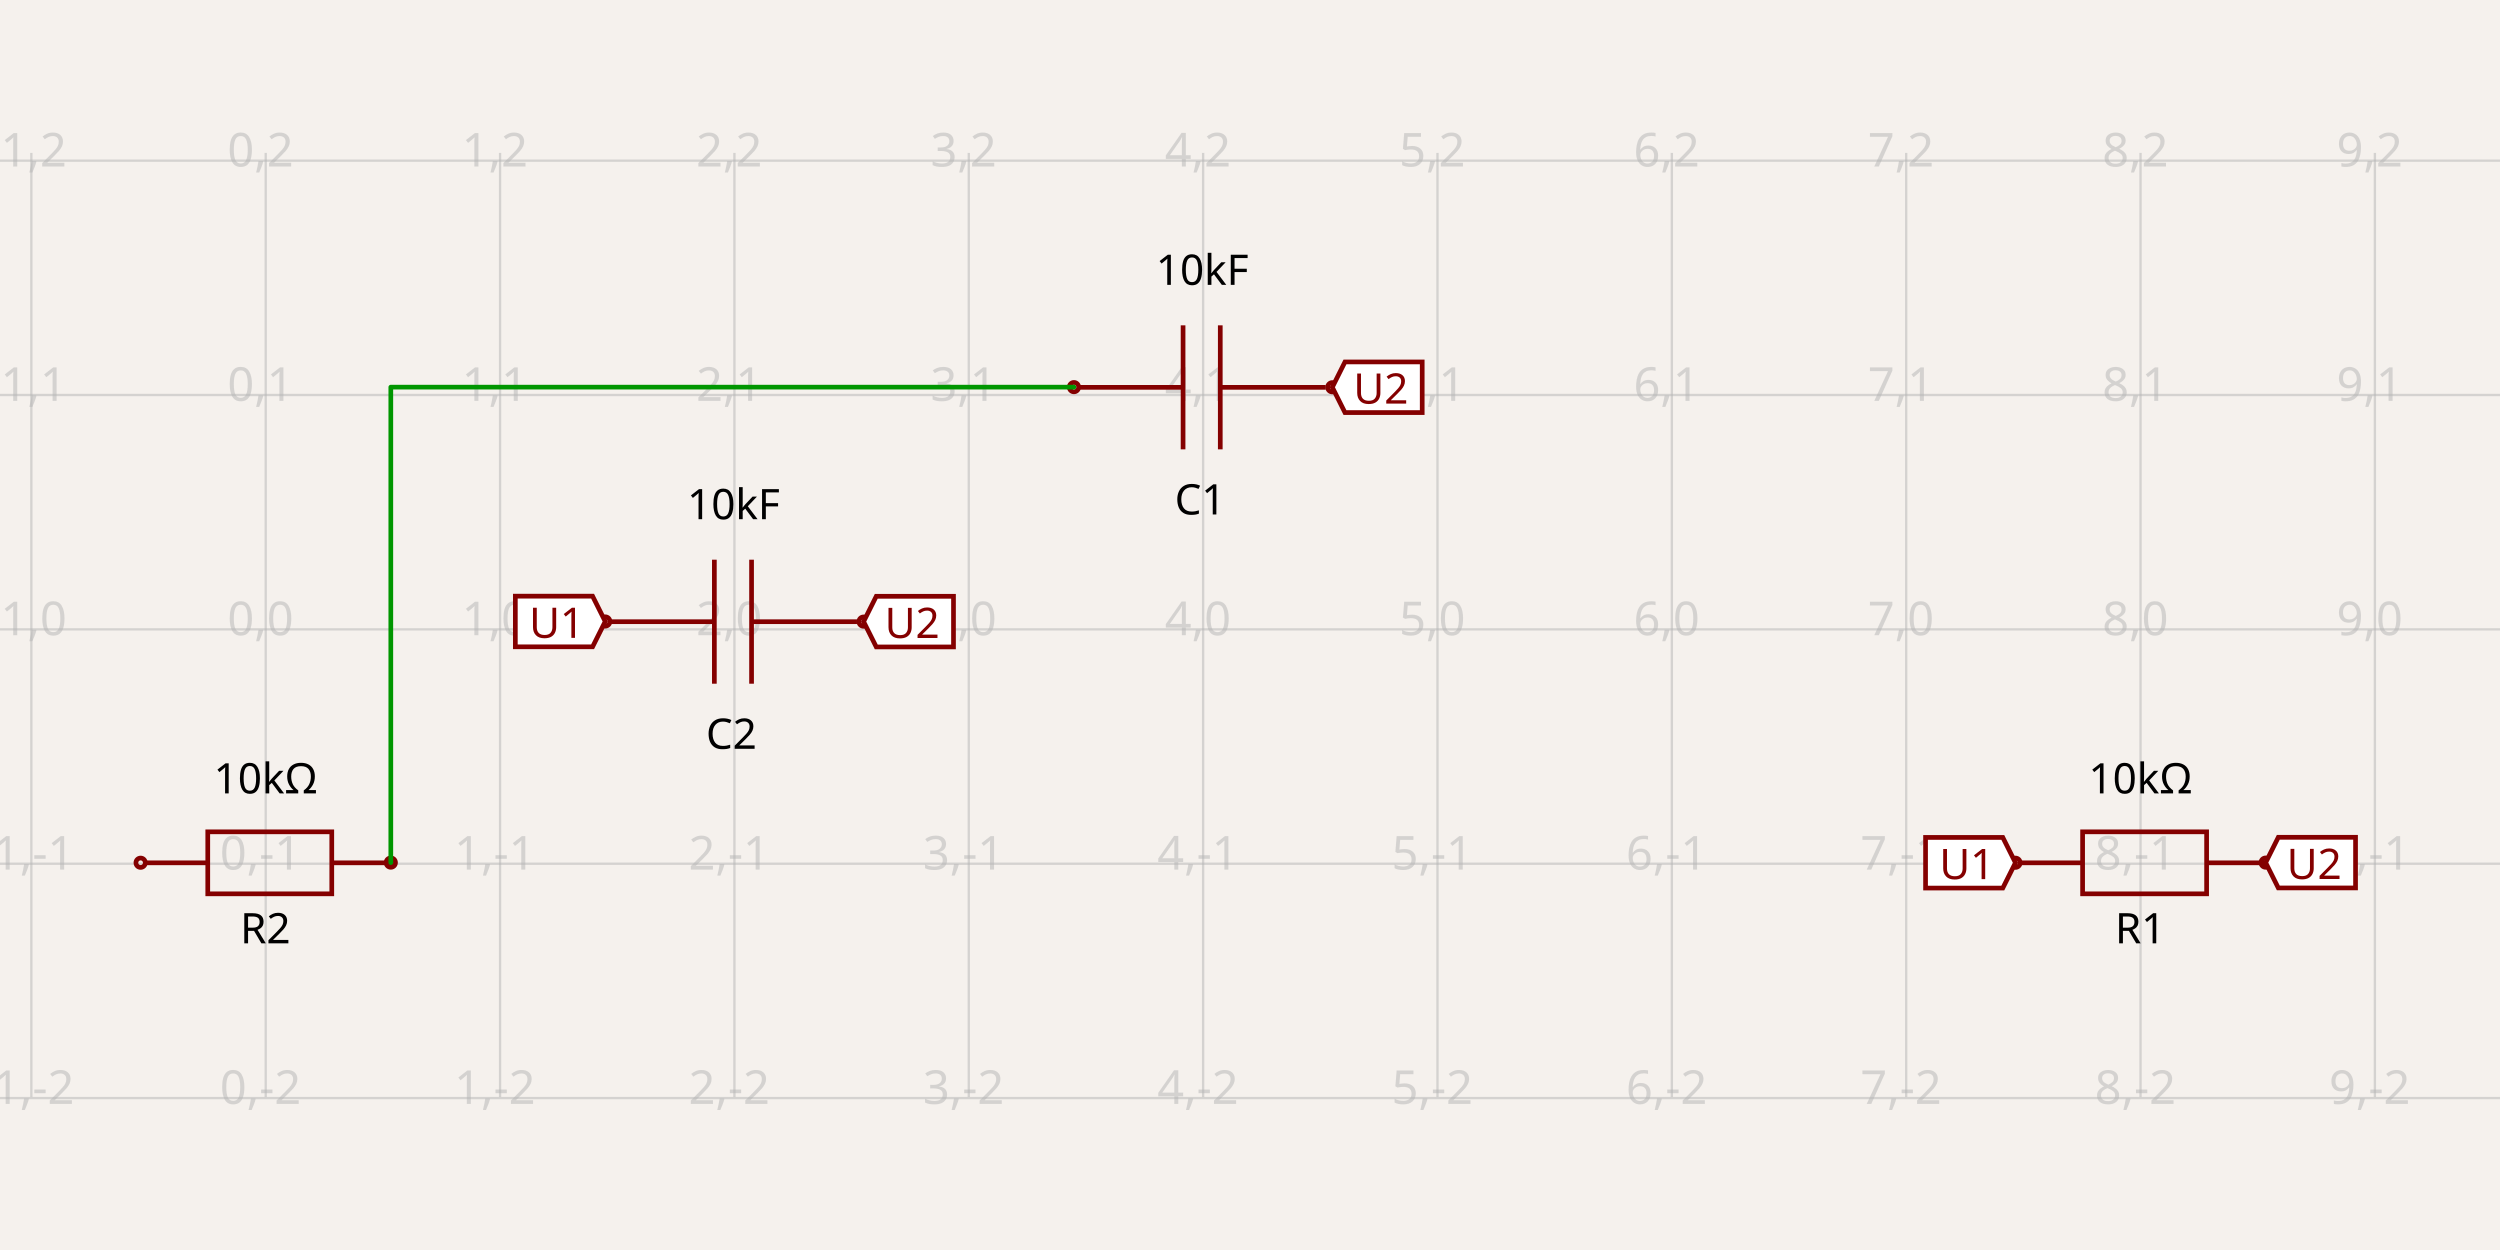
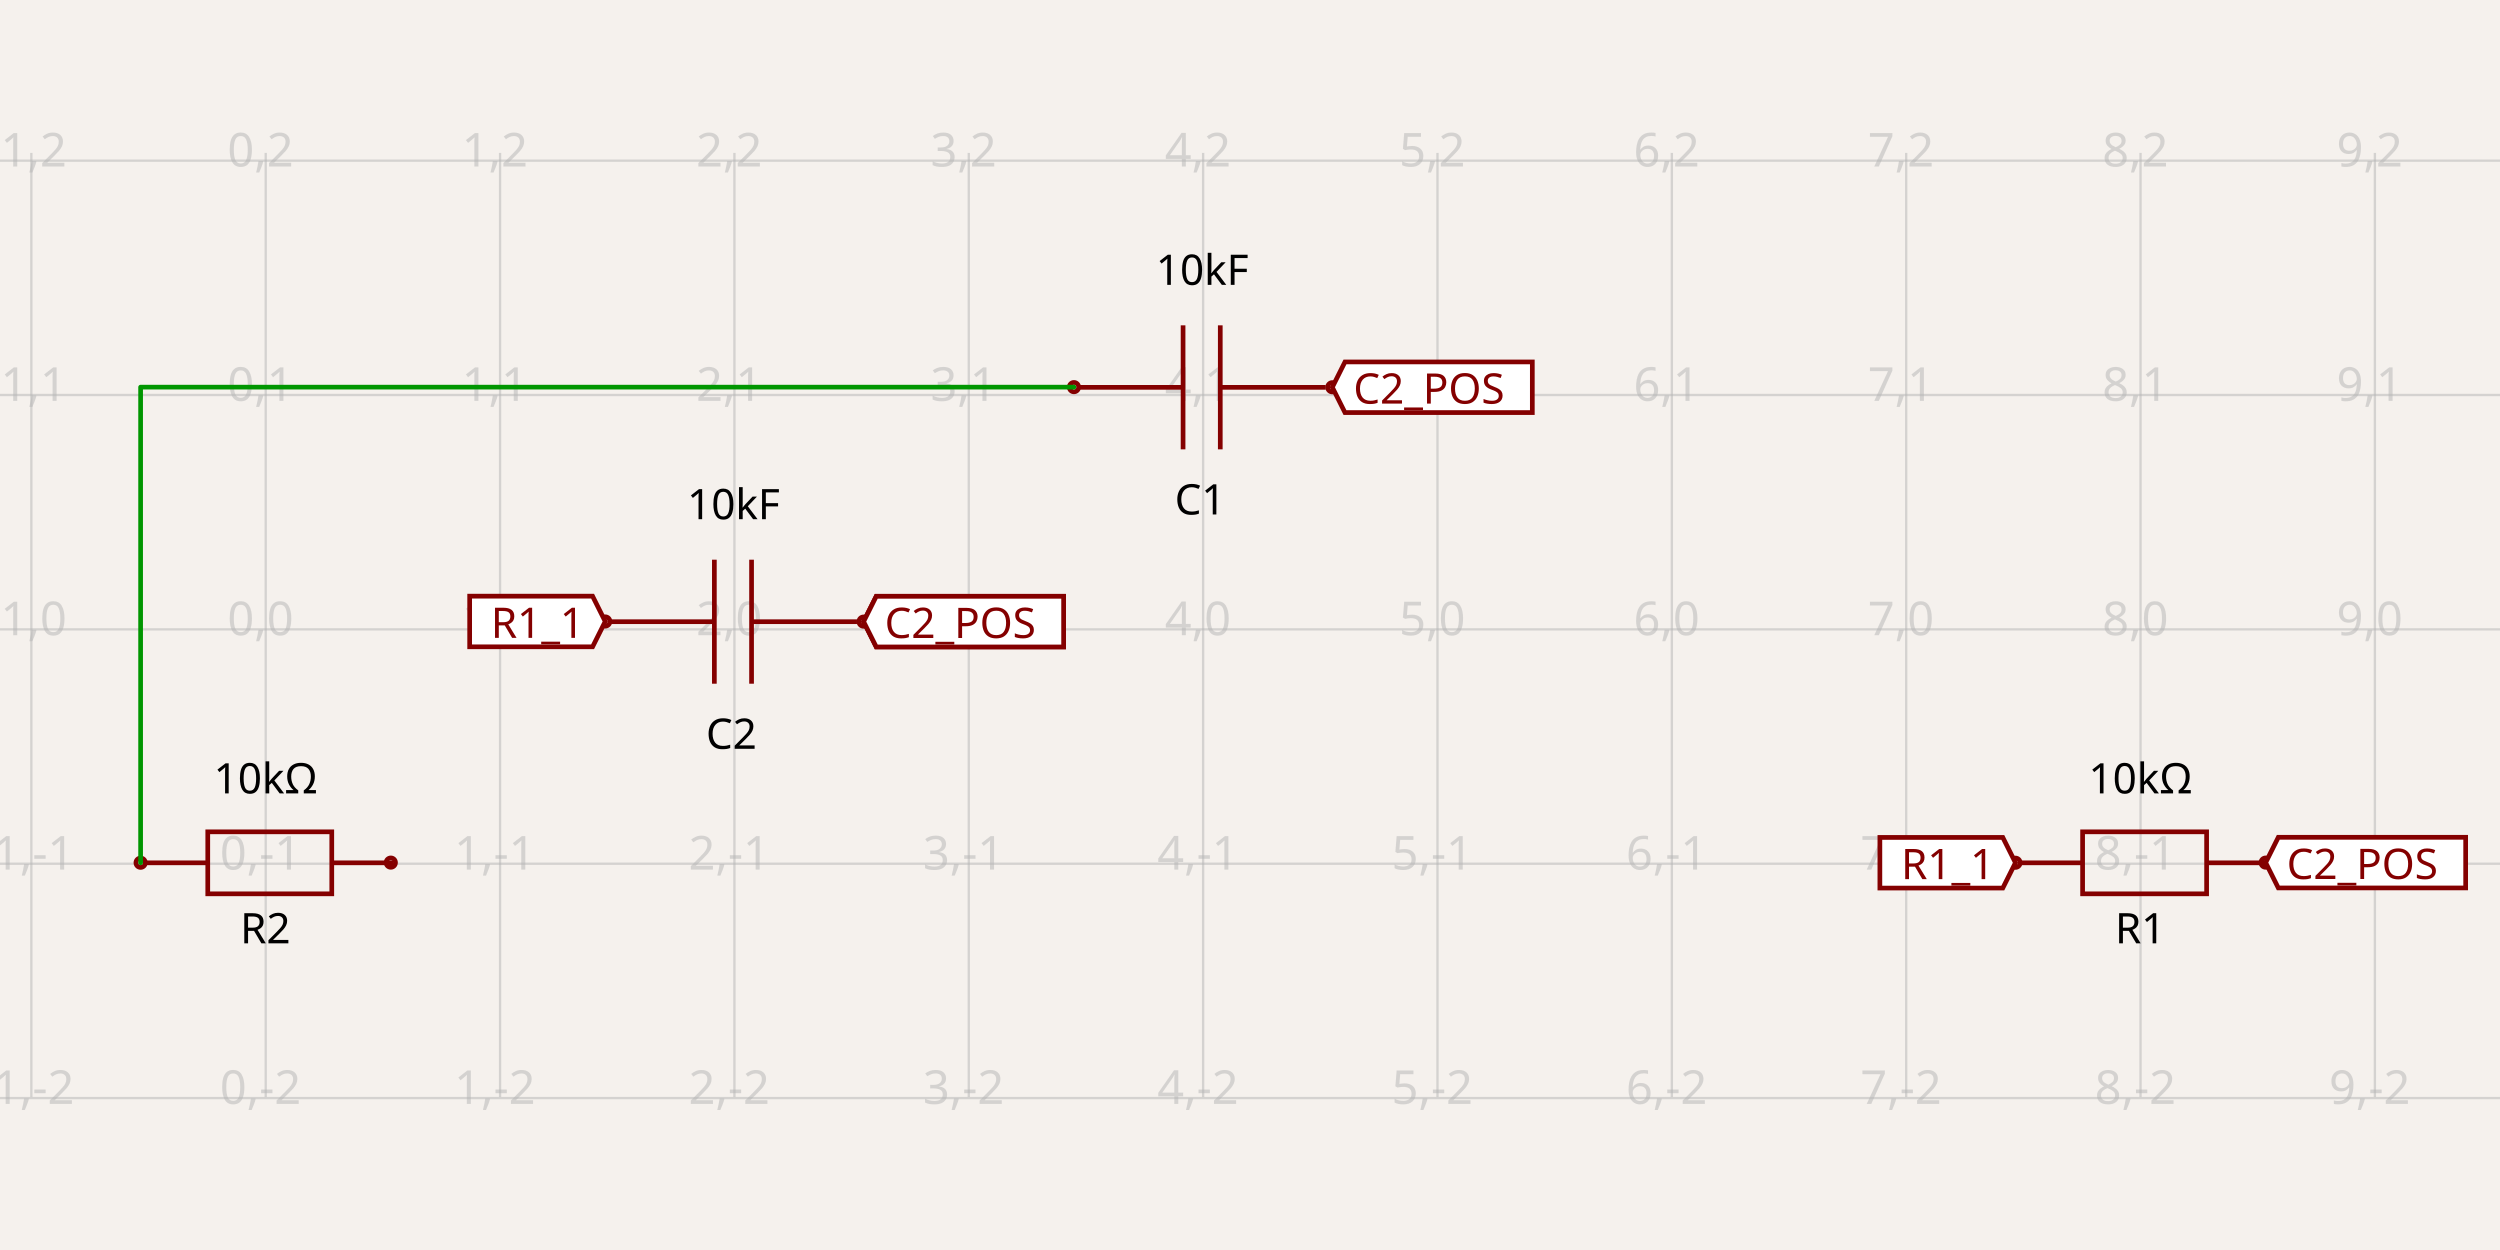
<svg xmlns="http://www.w3.org/2000/svg" width="1200" height="600" style="background-color: rgb(245, 241, 237)">
  <style>
              .boundary { fill: rgb(245, 241, 237); }
              .schematic-boundary { fill: none; stroke: #fff; }
              .component { fill: none; stroke: rgb(132, 0, 0); }
              .chip { fill: rgb(255, 255, 194); stroke: rgb(132, 0, 0); }
              .component-pin { fill: none; stroke: rgb(132, 0, 0); }
              .trace:hover {
                filter: invert(1);
              }
              .trace:hover .trace-crossing-outline {
                opacity: 0;
              }
              .text { font-family: sans-serif; fill: rgb(0, 150, 0); }
              .pin-number { fill: rgb(169, 0, 0); }
              .port-label { fill: rgb(0, 100, 100); }
              .component-name { fill: rgb(0, 100, 100); }
            </style>
  <rect class="boundary" x="0" y="0" width="1200" height="600" />
  <g class="grid">
    <line x1="-97.44" y1="526.605" x2="-97.44" y2="73.395" stroke="rgb(181, 181, 181)" stroke-width="1.125" stroke-opacity="0.5" />
    <line x1="15.05" y1="526.605" x2="15.05" y2="73.395" stroke="rgb(181, 181, 181)" stroke-width="1.125" stroke-opacity="0.5" />
    <line x1="127.541" y1="526.605" x2="127.541" y2="73.395" stroke="rgb(181, 181, 181)" stroke-width="1.125" stroke-opacity="0.5" />
    <line x1="240.031" y1="526.605" x2="240.031" y2="73.395" stroke="rgb(181, 181, 181)" stroke-width="1.125" stroke-opacity="0.5" />
    <line x1="352.521" y1="526.605" x2="352.521" y2="73.395" stroke="rgb(181, 181, 181)" stroke-width="1.125" stroke-opacity="0.5" />
    <line x1="465.012" y1="526.605" x2="465.012" y2="73.395" stroke="rgb(181, 181, 181)" stroke-width="1.125" stroke-opacity="0.5" />
    <line x1="577.502" y1="526.605" x2="577.502" y2="73.395" stroke="rgb(181, 181, 181)" stroke-width="1.125" stroke-opacity="0.5" />
    <line x1="689.992" y1="526.605" x2="689.992" y2="73.395" stroke="rgb(181, 181, 181)" stroke-width="1.125" stroke-opacity="0.5" />
    <line x1="802.483" y1="526.605" x2="802.483" y2="73.395" stroke="rgb(181, 181, 181)" stroke-width="1.125" stroke-opacity="0.5" />
    <line x1="914.973" y1="526.605" x2="914.973" y2="73.395" stroke="rgb(181, 181, 181)" stroke-width="1.125" stroke-opacity="0.5" />
    <line x1="1027.463" y1="526.605" x2="1027.463" y2="73.395" stroke="rgb(181, 181, 181)" stroke-width="1.125" stroke-opacity="0.5" />
    <line x1="1139.954" y1="526.605" x2="1139.954" y2="73.395" stroke="rgb(181, 181, 181)" stroke-width="1.125" stroke-opacity="0.5" />
    <line x1="1252.444" y1="526.605" x2="1252.444" y2="73.395" stroke="rgb(181, 181, 181)" stroke-width="1.125" stroke-opacity="0.5" />
    <line x1="5.560707450058544e-11" y1="527.077" x2="1200" y2="527.077" stroke="rgb(181, 181, 181)" stroke-width="1.125" stroke-opacity="0.5" />
    <line x1="5.560707450058544e-11" y1="414.586" x2="1200" y2="414.586" stroke="rgb(181, 181, 181)" stroke-width="1.125" stroke-opacity="0.5" />
    <line x1="5.560707450058544e-11" y1="302.096" x2="1200" y2="302.096" stroke="rgb(181, 181, 181)" stroke-width="1.125" stroke-opacity="0.5" />
    <line x1="5.560707450058544e-11" y1="189.606" x2="1200" y2="189.606" stroke="rgb(181, 181, 181)" stroke-width="1.125" stroke-opacity="0.5" />
    <line x1="5.560707450058544e-11" y1="77.115" x2="1200" y2="77.115" stroke="rgb(181, 181, 181)" stroke-width="1.125" stroke-opacity="0.5" />
    <line x1="5.560707450058544e-11" y1="-35.375" x2="1200" y2="-35.375" stroke="rgb(181, 181, 181)" stroke-width="1.125" stroke-opacity="0.5" />
    <text x="-99.94" y="522.077" fill="rgb(181, 181, 181)" font-size="22.498" fill-opacity="0.5" text-anchor="middle" dominant-baseline="middle" font-family="sans-serif">-2,-2</text>
    <text x="-99.94" y="409.586" fill="rgb(181, 181, 181)" font-size="22.498" fill-opacity="0.5" text-anchor="middle" dominant-baseline="middle" font-family="sans-serif">-2,-1</text>
    <text x="-99.94" y="297.096" fill="rgb(181, 181, 181)" font-size="22.498" fill-opacity="0.5" text-anchor="middle" dominant-baseline="middle" font-family="sans-serif">-2,0</text>
    <text x="-99.94" y="184.606" fill="rgb(181, 181, 181)" font-size="22.498" fill-opacity="0.5" text-anchor="middle" dominant-baseline="middle" font-family="sans-serif">-2,1</text>
    <text x="-99.94" y="72.115" fill="rgb(181, 181, 181)" font-size="22.498" fill-opacity="0.5" text-anchor="middle" dominant-baseline="middle" font-family="sans-serif">-2,2</text>
    <text x="-99.94" y="-40.375" fill="rgb(181, 181, 181)" font-size="22.498" fill-opacity="0.5" text-anchor="middle" dominant-baseline="middle" font-family="sans-serif">-2,3</text>
    <text x="12.55" y="522.077" fill="rgb(181, 181, 181)" font-size="22.498" fill-opacity="0.5" text-anchor="middle" dominant-baseline="middle" font-family="sans-serif">-1,-2</text>
    <text x="12.55" y="409.586" fill="rgb(181, 181, 181)" font-size="22.498" fill-opacity="0.5" text-anchor="middle" dominant-baseline="middle" font-family="sans-serif">-1,-1</text>
    <text x="12.55" y="297.096" fill="rgb(181, 181, 181)" font-size="22.498" fill-opacity="0.5" text-anchor="middle" dominant-baseline="middle" font-family="sans-serif">-1,0</text>
    <text x="12.55" y="184.606" fill="rgb(181, 181, 181)" font-size="22.498" fill-opacity="0.5" text-anchor="middle" dominant-baseline="middle" font-family="sans-serif">-1,1</text>
    <text x="12.55" y="72.115" fill="rgb(181, 181, 181)" font-size="22.498" fill-opacity="0.5" text-anchor="middle" dominant-baseline="middle" font-family="sans-serif">-1,2</text>
    <text x="12.55" y="-40.375" fill="rgb(181, 181, 181)" font-size="22.498" fill-opacity="0.5" text-anchor="middle" dominant-baseline="middle" font-family="sans-serif">-1,3</text>
    <text x="125.041" y="522.077" fill="rgb(181, 181, 181)" font-size="22.498" fill-opacity="0.5" text-anchor="middle" dominant-baseline="middle" font-family="sans-serif">0,-2</text>
    <text x="125.041" y="409.586" fill="rgb(181, 181, 181)" font-size="22.498" fill-opacity="0.5" text-anchor="middle" dominant-baseline="middle" font-family="sans-serif">0,-1</text>
    <text x="125.041" y="297.096" fill="rgb(181, 181, 181)" font-size="22.498" fill-opacity="0.5" text-anchor="middle" dominant-baseline="middle" font-family="sans-serif">0,0</text>
    <text x="125.041" y="184.606" fill="rgb(181, 181, 181)" font-size="22.498" fill-opacity="0.5" text-anchor="middle" dominant-baseline="middle" font-family="sans-serif">0,1</text>
    <text x="125.041" y="72.115" fill="rgb(181, 181, 181)" font-size="22.498" fill-opacity="0.5" text-anchor="middle" dominant-baseline="middle" font-family="sans-serif">0,2</text>
    <text x="125.041" y="-40.375" fill="rgb(181, 181, 181)" font-size="22.498" fill-opacity="0.5" text-anchor="middle" dominant-baseline="middle" font-family="sans-serif">0,3</text>
    <text x="237.531" y="522.077" fill="rgb(181, 181, 181)" font-size="22.498" fill-opacity="0.5" text-anchor="middle" dominant-baseline="middle" font-family="sans-serif">1,-2</text>
    <text x="237.531" y="409.586" fill="rgb(181, 181, 181)" font-size="22.498" fill-opacity="0.5" text-anchor="middle" dominant-baseline="middle" font-family="sans-serif">1,-1</text>
    <text x="237.531" y="297.096" fill="rgb(181, 181, 181)" font-size="22.498" fill-opacity="0.5" text-anchor="middle" dominant-baseline="middle" font-family="sans-serif">1,0</text>
    <text x="237.531" y="184.606" fill="rgb(181, 181, 181)" font-size="22.498" fill-opacity="0.5" text-anchor="middle" dominant-baseline="middle" font-family="sans-serif">1,1</text>
    <text x="237.531" y="72.115" fill="rgb(181, 181, 181)" font-size="22.498" fill-opacity="0.5" text-anchor="middle" dominant-baseline="middle" font-family="sans-serif">1,2</text>
    <text x="237.531" y="-40.375" fill="rgb(181, 181, 181)" font-size="22.498" fill-opacity="0.5" text-anchor="middle" dominant-baseline="middle" font-family="sans-serif">1,3</text>
    <text x="350.021" y="522.077" fill="rgb(181, 181, 181)" font-size="22.498" fill-opacity="0.5" text-anchor="middle" dominant-baseline="middle" font-family="sans-serif">2,-2</text>
    <text x="350.021" y="409.586" fill="rgb(181, 181, 181)" font-size="22.498" fill-opacity="0.5" text-anchor="middle" dominant-baseline="middle" font-family="sans-serif">2,-1</text>
    <text x="350.021" y="297.096" fill="rgb(181, 181, 181)" font-size="22.498" fill-opacity="0.5" text-anchor="middle" dominant-baseline="middle" font-family="sans-serif">2,0</text>
    <text x="350.021" y="184.606" fill="rgb(181, 181, 181)" font-size="22.498" fill-opacity="0.5" text-anchor="middle" dominant-baseline="middle" font-family="sans-serif">2,1</text>
    <text x="350.021" y="72.115" fill="rgb(181, 181, 181)" font-size="22.498" fill-opacity="0.5" text-anchor="middle" dominant-baseline="middle" font-family="sans-serif">2,2</text>
    <text x="350.021" y="-40.375" fill="rgb(181, 181, 181)" font-size="22.498" fill-opacity="0.5" text-anchor="middle" dominant-baseline="middle" font-family="sans-serif">2,3</text>
    <text x="462.512" y="522.077" fill="rgb(181, 181, 181)" font-size="22.498" fill-opacity="0.5" text-anchor="middle" dominant-baseline="middle" font-family="sans-serif">3,-2</text>
    <text x="462.512" y="409.586" fill="rgb(181, 181, 181)" font-size="22.498" fill-opacity="0.5" text-anchor="middle" dominant-baseline="middle" font-family="sans-serif">3,-1</text>
    <text x="462.512" y="297.096" fill="rgb(181, 181, 181)" font-size="22.498" fill-opacity="0.5" text-anchor="middle" dominant-baseline="middle" font-family="sans-serif">3,0</text>
    <text x="462.512" y="184.606" fill="rgb(181, 181, 181)" font-size="22.498" fill-opacity="0.5" text-anchor="middle" dominant-baseline="middle" font-family="sans-serif">3,1</text>
    <text x="462.512" y="72.115" fill="rgb(181, 181, 181)" font-size="22.498" fill-opacity="0.5" text-anchor="middle" dominant-baseline="middle" font-family="sans-serif">3,2</text>
    <text x="462.512" y="-40.375" fill="rgb(181, 181, 181)" font-size="22.498" fill-opacity="0.5" text-anchor="middle" dominant-baseline="middle" font-family="sans-serif">3,3</text>
    <text x="575.002" y="522.077" fill="rgb(181, 181, 181)" font-size="22.498" fill-opacity="0.5" text-anchor="middle" dominant-baseline="middle" font-family="sans-serif">4,-2</text>
    <text x="575.002" y="409.586" fill="rgb(181, 181, 181)" font-size="22.498" fill-opacity="0.5" text-anchor="middle" dominant-baseline="middle" font-family="sans-serif">4,-1</text>
    <text x="575.002" y="297.096" fill="rgb(181, 181, 181)" font-size="22.498" fill-opacity="0.5" text-anchor="middle" dominant-baseline="middle" font-family="sans-serif">4,0</text>
    <text x="575.002" y="184.606" fill="rgb(181, 181, 181)" font-size="22.498" fill-opacity="0.5" text-anchor="middle" dominant-baseline="middle" font-family="sans-serif">4,1</text>
    <text x="575.002" y="72.115" fill="rgb(181, 181, 181)" font-size="22.498" fill-opacity="0.5" text-anchor="middle" dominant-baseline="middle" font-family="sans-serif">4,2</text>
    <text x="575.002" y="-40.375" fill="rgb(181, 181, 181)" font-size="22.498" fill-opacity="0.5" text-anchor="middle" dominant-baseline="middle" font-family="sans-serif">4,3</text>
    <text x="687.492" y="522.077" fill="rgb(181, 181, 181)" font-size="22.498" fill-opacity="0.5" text-anchor="middle" dominant-baseline="middle" font-family="sans-serif">5,-2</text>
    <text x="687.492" y="409.586" fill="rgb(181, 181, 181)" font-size="22.498" fill-opacity="0.5" text-anchor="middle" dominant-baseline="middle" font-family="sans-serif">5,-1</text>
    <text x="687.492" y="297.096" fill="rgb(181, 181, 181)" font-size="22.498" fill-opacity="0.5" text-anchor="middle" dominant-baseline="middle" font-family="sans-serif">5,0</text>
    <text x="687.492" y="184.606" fill="rgb(181, 181, 181)" font-size="22.498" fill-opacity="0.5" text-anchor="middle" dominant-baseline="middle" font-family="sans-serif">5,1</text>
    <text x="687.492" y="72.115" fill="rgb(181, 181, 181)" font-size="22.498" fill-opacity="0.5" text-anchor="middle" dominant-baseline="middle" font-family="sans-serif">5,2</text>
    <text x="687.492" y="-40.375" fill="rgb(181, 181, 181)" font-size="22.498" fill-opacity="0.5" text-anchor="middle" dominant-baseline="middle" font-family="sans-serif">5,3</text>
    <text x="799.983" y="522.077" fill="rgb(181, 181, 181)" font-size="22.498" fill-opacity="0.5" text-anchor="middle" dominant-baseline="middle" font-family="sans-serif">6,-2</text>
    <text x="799.983" y="409.586" fill="rgb(181, 181, 181)" font-size="22.498" fill-opacity="0.5" text-anchor="middle" dominant-baseline="middle" font-family="sans-serif">6,-1</text>
    <text x="799.983" y="297.096" fill="rgb(181, 181, 181)" font-size="22.498" fill-opacity="0.5" text-anchor="middle" dominant-baseline="middle" font-family="sans-serif">6,0</text>
    <text x="799.983" y="184.606" fill="rgb(181, 181, 181)" font-size="22.498" fill-opacity="0.5" text-anchor="middle" dominant-baseline="middle" font-family="sans-serif">6,1</text>
    <text x="799.983" y="72.115" fill="rgb(181, 181, 181)" font-size="22.498" fill-opacity="0.5" text-anchor="middle" dominant-baseline="middle" font-family="sans-serif">6,2</text>
    <text x="799.983" y="-40.375" fill="rgb(181, 181, 181)" font-size="22.498" fill-opacity="0.5" text-anchor="middle" dominant-baseline="middle" font-family="sans-serif">6,3</text>
    <text x="912.473" y="522.077" fill="rgb(181, 181, 181)" font-size="22.498" fill-opacity="0.5" text-anchor="middle" dominant-baseline="middle" font-family="sans-serif">7,-2</text>
    <text x="912.473" y="409.586" fill="rgb(181, 181, 181)" font-size="22.498" fill-opacity="0.5" text-anchor="middle" dominant-baseline="middle" font-family="sans-serif">7,-1</text>
    <text x="912.473" y="297.096" fill="rgb(181, 181, 181)" font-size="22.498" fill-opacity="0.5" text-anchor="middle" dominant-baseline="middle" font-family="sans-serif">7,0</text>
    <text x="912.473" y="184.606" fill="rgb(181, 181, 181)" font-size="22.498" fill-opacity="0.5" text-anchor="middle" dominant-baseline="middle" font-family="sans-serif">7,1</text>
    <text x="912.473" y="72.115" fill="rgb(181, 181, 181)" font-size="22.498" fill-opacity="0.5" text-anchor="middle" dominant-baseline="middle" font-family="sans-serif">7,2</text>
    <text x="912.473" y="-40.375" fill="rgb(181, 181, 181)" font-size="22.498" fill-opacity="0.5" text-anchor="middle" dominant-baseline="middle" font-family="sans-serif">7,3</text>
    <text x="1024.963" y="522.077" fill="rgb(181, 181, 181)" font-size="22.498" fill-opacity="0.5" text-anchor="middle" dominant-baseline="middle" font-family="sans-serif">8,-2</text>
    <text x="1024.963" y="409.586" fill="rgb(181, 181, 181)" font-size="22.498" fill-opacity="0.5" text-anchor="middle" dominant-baseline="middle" font-family="sans-serif">8,-1</text>
    <text x="1024.963" y="297.096" fill="rgb(181, 181, 181)" font-size="22.498" fill-opacity="0.5" text-anchor="middle" dominant-baseline="middle" font-family="sans-serif">8,0</text>
    <text x="1024.963" y="184.606" fill="rgb(181, 181, 181)" font-size="22.498" fill-opacity="0.5" text-anchor="middle" dominant-baseline="middle" font-family="sans-serif">8,1</text>
    <text x="1024.963" y="72.115" fill="rgb(181, 181, 181)" font-size="22.498" fill-opacity="0.5" text-anchor="middle" dominant-baseline="middle" font-family="sans-serif">8,2</text>
    <text x="1024.963" y="-40.375" fill="rgb(181, 181, 181)" font-size="22.498" fill-opacity="0.5" text-anchor="middle" dominant-baseline="middle" font-family="sans-serif">8,3</text>
    <text x="1137.454" y="522.077" fill="rgb(181, 181, 181)" font-size="22.498" fill-opacity="0.5" text-anchor="middle" dominant-baseline="middle" font-family="sans-serif">9,-2</text>
    <text x="1137.454" y="409.586" fill="rgb(181, 181, 181)" font-size="22.498" fill-opacity="0.5" text-anchor="middle" dominant-baseline="middle" font-family="sans-serif">9,-1</text>
    <text x="1137.454" y="297.096" fill="rgb(181, 181, 181)" font-size="22.498" fill-opacity="0.5" text-anchor="middle" dominant-baseline="middle" font-family="sans-serif">9,0</text>
    <text x="1137.454" y="184.606" fill="rgb(181, 181, 181)" font-size="22.498" fill-opacity="0.5" text-anchor="middle" dominant-baseline="middle" font-family="sans-serif">9,1</text>
    <text x="1137.454" y="72.115" fill="rgb(181, 181, 181)" font-size="22.498" fill-opacity="0.5" text-anchor="middle" dominant-baseline="middle" font-family="sans-serif">9,2</text>
    <text x="1137.454" y="-40.375" fill="rgb(181, 181, 181)" font-size="22.498" fill-opacity="0.5" text-anchor="middle" dominant-baseline="middle" font-family="sans-serif">9,3</text>
    <text x="1249.944" y="522.077" fill="rgb(181, 181, 181)" font-size="22.498" fill-opacity="0.5" text-anchor="middle" dominant-baseline="middle" font-family="sans-serif">10,-2</text>
    <text x="1249.944" y="409.586" fill="rgb(181, 181, 181)" font-size="22.498" fill-opacity="0.5" text-anchor="middle" dominant-baseline="middle" font-family="sans-serif">10,-1</text>
    <text x="1249.944" y="297.096" fill="rgb(181, 181, 181)" font-size="22.498" fill-opacity="0.5" text-anchor="middle" dominant-baseline="middle" font-family="sans-serif">10,0</text>
    <text x="1249.944" y="184.606" fill="rgb(181, 181, 181)" font-size="22.498" fill-opacity="0.5" text-anchor="middle" dominant-baseline="middle" font-family="sans-serif">10,1</text>
    <text x="1249.944" y="72.115" fill="rgb(181, 181, 181)" font-size="22.498" fill-opacity="0.5" text-anchor="middle" dominant-baseline="middle" font-family="sans-serif">10,2</text>
    <text x="1249.944" y="-40.375" fill="rgb(181, 181, 181)" font-size="22.498" fill-opacity="0.5" text-anchor="middle" dominant-baseline="middle" font-family="sans-serif">10,3</text>
  </g>
  <path d="M 969.885 414.155 L 999.648 414.155" stroke="rgb(132, 0, 0)" fill="none" stroke-width="2.25px" />
  <path d="M 1059.174 414.155 L 1088.937 414.155" stroke="rgb(132, 0, 0)" fill="none" stroke-width="2.25px" />
  <path d="M 1029.411 429.036 L 1059.174 429.036 L 1059.174 399.273 L 999.648 399.273 L 999.648 429.036 L 1029.411 429.036" stroke="rgb(132, 0, 0)" fill="none" stroke-width="2.25px" />
  <text x="1027.303" y="437.084" dominant-baseline="hanging" text-anchor="middle" font-family="sans-serif" font-size="20.248px">R1</text>
  <text x="1027.411" y="380.84" dominant-baseline="auto" text-anchor="middle" font-family="sans-serif" font-size="20.248px">10kΩ</text>
  <circle cx="967.417" cy="414.115" r="2.25px" stroke-width="2.25px" fill="none" stroke="rgb(132, 0, 0)" />
  <circle cx="1087.51" cy="414.053" r="2.25px" stroke-width="2.25px" fill="none" stroke="rgb(132, 0, 0)" />
  <path d="M 69.962 414.155 L 99.725 414.155" stroke="rgb(132, 0, 0)" fill="none" stroke-width="2.25px" />
  <path d="M 159.251 414.155 L 189.015 414.155" stroke="rgb(132, 0, 0)" fill="none" stroke-width="2.25px" />
  <path d="M 129.488 429.036 L 159.251 429.036 L 159.251 399.273 L 99.725 399.273 L 99.725 429.036 L 129.488 429.036" stroke="rgb(132, 0, 0)" fill="none" stroke-width="2.25px" />
  <text x="127.38" y="437.084" dominant-baseline="hanging" text-anchor="middle" font-family="sans-serif" font-size="20.248px">R2</text>
  <text x="127.488" y="380.84" dominant-baseline="auto" text-anchor="middle" font-family="sans-serif" font-size="20.248px">10kΩ</text>
  <circle cx="67.494" cy="414.115" r="2.25px" stroke-width="2.25px" fill="none" stroke="rgb(132, 0, 0)" />
  <circle cx="187.587" cy="414.053" r="2.25px" stroke-width="2.25px" fill="none" stroke="rgb(132, 0, 0)" />
  <path d="M 636.327 185.925 L 585.73 185.925" stroke="rgb(132, 0, 0)" fill="none" stroke-width="2.25px" />
  <path d="M 567.872 185.925 L 517.275 185.925" stroke="rgb(132, 0, 0)" fill="none" stroke-width="2.25px" />
  <path d="M 585.73 215.689 L 585.73 156.162" stroke="rgb(132, 0, 0)" fill="none" stroke-width="2.25px" />
  <path d="M 567.872 215.689 L 567.872 156.162" stroke="rgb(132, 0, 0)" fill="none" stroke-width="2.25px" />
  <text x="576.055" y="231.228" dominant-baseline="hanging" text-anchor="middle" font-family="sans-serif" font-size="20.248px">C1</text>
  <text x="577.069" y="136.734" dominant-baseline="auto" text-anchor="middle" font-family="sans-serif" font-size="20.248px">10kF</text>
  <circle cx="515.496" cy="185.824" r="2.25px" stroke-width="2.25px" fill="none" stroke="rgb(132, 0, 0)" />
  <circle cx="639.508" cy="185.885" r="2.25px" stroke-width="2.25px" fill="none" stroke="rgb(132, 0, 0)" />
  <path d="M 411.347 298.416 L 360.749 298.416" stroke="rgb(132, 0, 0)" fill="none" stroke-width="2.25px" />
  <path d="M 342.892 298.416 L 292.294 298.416" stroke="rgb(132, 0, 0)" fill="none" stroke-width="2.25px" />
  <path d="M 360.749 328.179 L 360.749 268.653" stroke="rgb(132, 0, 0)" fill="none" stroke-width="2.25px" />
  <path d="M 342.892 328.179 L 342.892 268.653" stroke="rgb(132, 0, 0)" fill="none" stroke-width="2.25px" />
  <text x="351.074" y="343.719" dominant-baseline="hanging" text-anchor="middle" font-family="sans-serif" font-size="20.248px">C2</text>
  <text x="352.088" y="249.225" dominant-baseline="auto" text-anchor="middle" font-family="sans-serif" font-size="20.248px">10kF</text>
  <circle cx="290.515" cy="298.314" r="2.25px" stroke-width="2.25px" fill="none" stroke="rgb(132, 0, 0)" />
  <circle cx="414.527" cy="298.376" r="2.25px" stroke-width="2.25px" fill="none" stroke="rgb(132, 0, 0)" />
  <g class="trace">
-     <path d="M 187.587 414.053 L 187.587 185.824 L 498.623 185.824 L 515.496 185.824" class="trace-invisible-hover-outline" stroke="rgb(0, 150, 0)" fill="none" stroke-width="17.998px" stroke-linecap="round" opacity="0" stroke-linejoin="round" />
-     <path d="M 187.587 414.053 L 187.587 185.824 L 498.623 185.824 L 515.496 185.824" stroke="rgb(0, 150, 0)" fill="none" stroke-width="2.25px" stroke-linecap="round" stroke-linejoin="round" />
+     <path d="M 515.496 185.824 L 67.494 185.824 L 67.494 389.276 L 67.494 414.115" class="trace-invisible-hover-outline" stroke="rgb(0, 150, 0)" fill="none" stroke-width="17.998px" stroke-linecap="round" opacity="0" stroke-linejoin="round" />
+     <path d="M 515.496 185.824 L 67.494 185.824 L 67.494 389.276 L 67.494 414.115" stroke="rgb(0, 150, 0)" fill="none" stroke-width="2.25px" stroke-linecap="round" stroke-linejoin="round" />
  </g>
-   <path class="net-label" d="     M 639.508,185.885     L 645.582,173.736     L 682.659,173.736     L 682.659,198.034     L 645.582,198.034     Z   " fill="white" stroke="rgb(132, 0, 0)" stroke-width="2.25px" />
-   <text class="net-label-text" x="649.632" y="185.885" fill="rgb(132, 0, 0)" text-anchor="start" dominant-baseline="central" font-family="sans-serif" font-variant-numeric="tabular-nums" font-size="20.248px" transform="">U2</text>
-   <path class="net-label" d="     M 414.527,298.376     L 420.601,286.227     L 457.678,286.227     L 457.678,310.525     L 420.601,310.525     Z   " fill="white" stroke="rgb(132, 0, 0)" stroke-width="2.25px" />
-   <text class="net-label-text" x="424.651" y="298.376" fill="rgb(132, 0, 0)" text-anchor="start" dominant-baseline="central" font-family="sans-serif" font-variant-numeric="tabular-nums" font-size="20.248px" transform="">U2</text>
-   <path class="net-label" d="     M 1087.51,414.053     L 1093.584,401.904     L 1130.661,401.904     L 1130.661,426.202     L 1093.584,426.202     Z   " fill="white" stroke="rgb(132, 0, 0)" stroke-width="2.25px" />
-   <text class="net-label-text" x="1097.634" y="414.053" fill="rgb(132, 0, 0)" text-anchor="start" dominant-baseline="central" font-family="sans-serif" font-variant-numeric="tabular-nums" font-size="20.248px" transform="">U2</text>
-   <path class="net-label" d="     M 967.417,414.115     L 961.343,426.264     L 924.266,426.264     L 924.266,401.966     L 961.343,401.966     Z   " fill="white" stroke="rgb(132, 0, 0)" stroke-width="2.25px" />
-   <text class="net-label-text" x="957.293" y="414.115" fill="rgb(132, 0, 0)" text-anchor="end" dominant-baseline="central" font-family="sans-serif" font-variant-numeric="tabular-nums" font-size="20.248px" transform="">U1</text>
-   <path class="net-label" d="     M 290.515,298.314     L 284.441,310.463     L 247.364,310.463     L 247.364,286.165     L 284.441,286.165     Z   " fill="white" stroke="rgb(132, 0, 0)" stroke-width="2.25px" />
-   <text class="net-label-text" x="280.391" y="298.314" fill="rgb(132, 0, 0)" text-anchor="end" dominant-baseline="central" font-family="sans-serif" font-variant-numeric="tabular-nums" font-size="20.248px" transform="">U1</text>
+   <path class="net-label" d="     M 639.508,185.885     L 645.582,173.736     L 735.514,173.736     L 735.514,198.034     L 645.582,198.034     Z   " fill="white" stroke="rgb(132, 0, 0)" stroke-width="2.25px" />
+   <text class="net-label-text" x="649.632" y="185.885" fill="rgb(132, 0, 0)" text-anchor="start" dominant-baseline="central" font-family="sans-serif" font-variant-numeric="tabular-nums" font-size="20.248px" transform="">C2_POS</text>
+   <path class="net-label" d="     M 414.527,298.376     L 420.601,286.227     L 510.534,286.227     L 510.534,310.525     L 420.601,310.525     Z   " fill="white" stroke="rgb(132, 0, 0)" stroke-width="2.25px" />
+   <text class="net-label-text" x="424.651" y="298.376" fill="rgb(132, 0, 0)" text-anchor="start" dominant-baseline="central" font-family="sans-serif" font-variant-numeric="tabular-nums" font-size="20.248px" transform="">C2_POS</text>
+   <path class="net-label" d="     M 414.527,298.376     L 420.601,286.227     L 510.534,286.227     L 510.534,310.525     L 420.601,310.525     Z   " fill="white" stroke="rgb(132, 0, 0)" stroke-width="2.25px" />
+   <text class="net-label-text" x="424.651" y="298.376" fill="rgb(132, 0, 0)" text-anchor="start" dominant-baseline="central" font-family="sans-serif" font-variant-numeric="tabular-nums" font-size="20.248px" transform="">C2_POS</text>
+   <path class="net-label" d="     M 1087.51,414.053     L 1093.584,401.904     L 1183.516,401.904     L 1183.516,426.202     L 1093.584,426.202     Z   " fill="white" stroke="rgb(132, 0, 0)" stroke-width="2.25px" />
+   <text class="net-label-text" x="1097.634" y="414.053" fill="rgb(132, 0, 0)" text-anchor="start" dominant-baseline="central" font-family="sans-serif" font-variant-numeric="tabular-nums" font-size="20.248px" transform="">C2_POS</text>
+   <path class="net-label" d="     M 967.417,414.115     L 961.343,426.264     L 902.338,426.264     L 902.338,401.966     L 961.343,401.966     Z   " fill="white" stroke="rgb(132, 0, 0)" stroke-width="2.25px" />
+   <text class="net-label-text" x="957.293" y="414.115" fill="rgb(132, 0, 0)" text-anchor="end" dominant-baseline="central" font-family="sans-serif" font-variant-numeric="tabular-nums" font-size="20.248px" transform="">R1_1</text>
+   <path class="net-label" d="     M 290.515,298.314     L 284.441,310.463     L 225.436,310.463     L 225.436,286.165     L 284.441,286.165     Z   " fill="white" stroke="rgb(132, 0, 0)" stroke-width="2.25px" />
+   <text class="net-label-text" x="280.391" y="298.314" fill="rgb(132, 0, 0)" text-anchor="end" dominant-baseline="central" font-family="sans-serif" font-variant-numeric="tabular-nums" font-size="20.248px" transform="">R1_1</text>
</svg>
